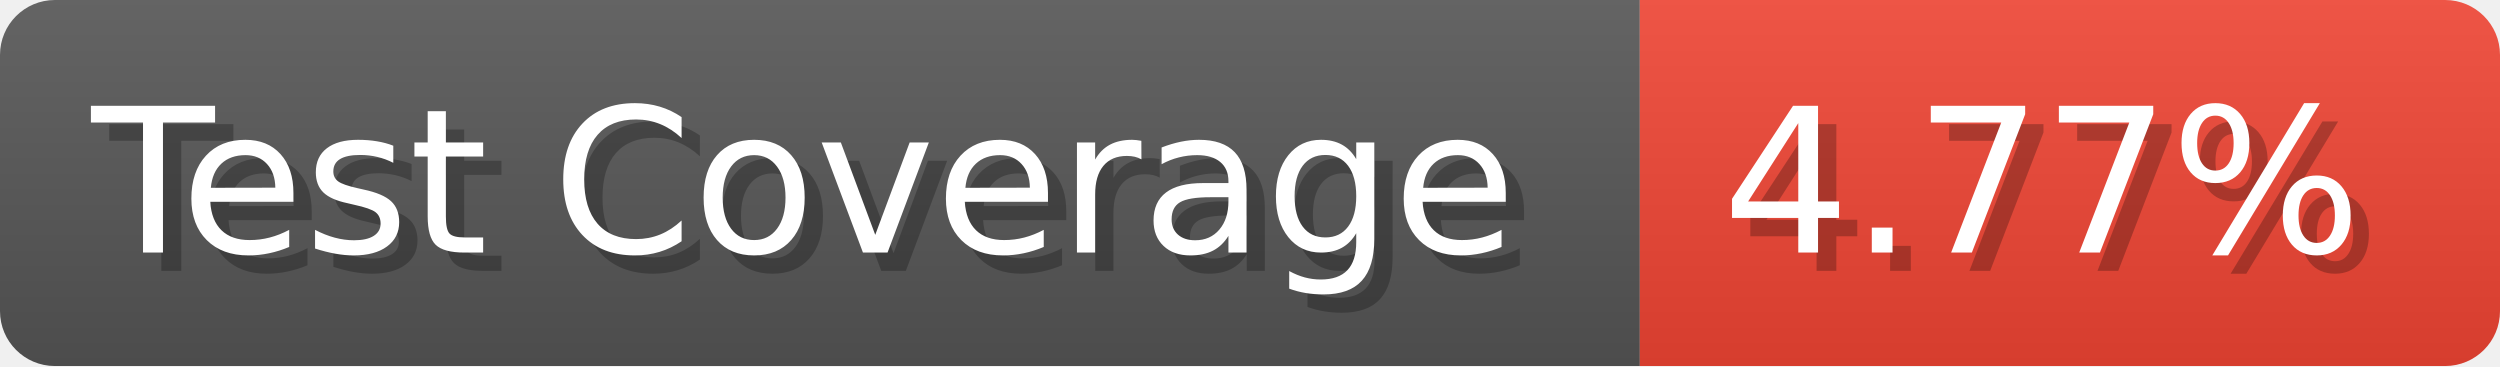
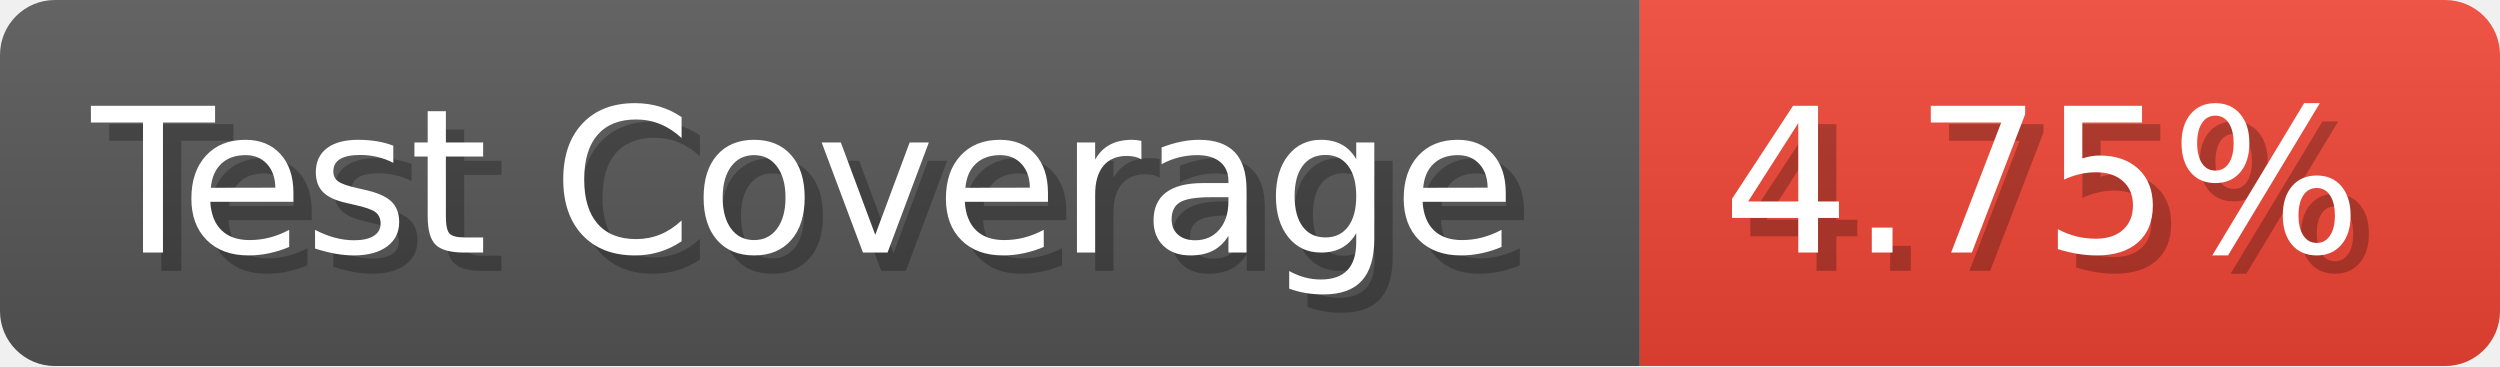
- <svg xmlns="http://www.w3.org/2000/svg" width="136.6" height="20" viewBox="0 0 1366 200" role="img" aria-label="Test Coverage: 4.77%">
+ <svg xmlns="http://www.w3.org/2000/svg" width="136.6" height="20" viewBox="0 0 1366 200" role="img" aria-label="Test Coverage: 4.75%">
  <linearGradient id="a" x2="0" y2="100%">
    <stop offset="0" stop-opacity=".1" stop-color="#EEE" />
    <stop offset="1" stop-opacity=".1" />
  </linearGradient>
  <mask id="m">
    <rect width="1366" height="200" rx="30" fill="#FFF" />
  </mask>
  <g mask="url(#m)">
    <rect width="896" height="200" fill="#555" />
    <rect width="470" height="200" fill="#E43" x="896" />
    <rect width="1366" height="200" fill="url(#a)" />
  </g>
  <g aria-hidden="true" fill="#fff" text-anchor="start" font-family="Verdana,DejaVu Sans,sans-serif" font-size="110">
    <text x="60" y="148" textLength="796" fill="#000" opacity="0.25">Test Coverage</text>
    <text x="50" y="138" textLength="796">Test Coverage</text>
-     <text x="951" y="148" textLength="370" fill="#000" opacity="0.25">4.77%</text>
-     <text x="941" y="138" textLength="370">4.77%</text>
+     <text x="951" y="148" textLength="370" fill="#000" opacity="0.25">4.75%</text>
+     <text x="941" y="138" textLength="370">4.75%</text>
  </g>
</svg>
